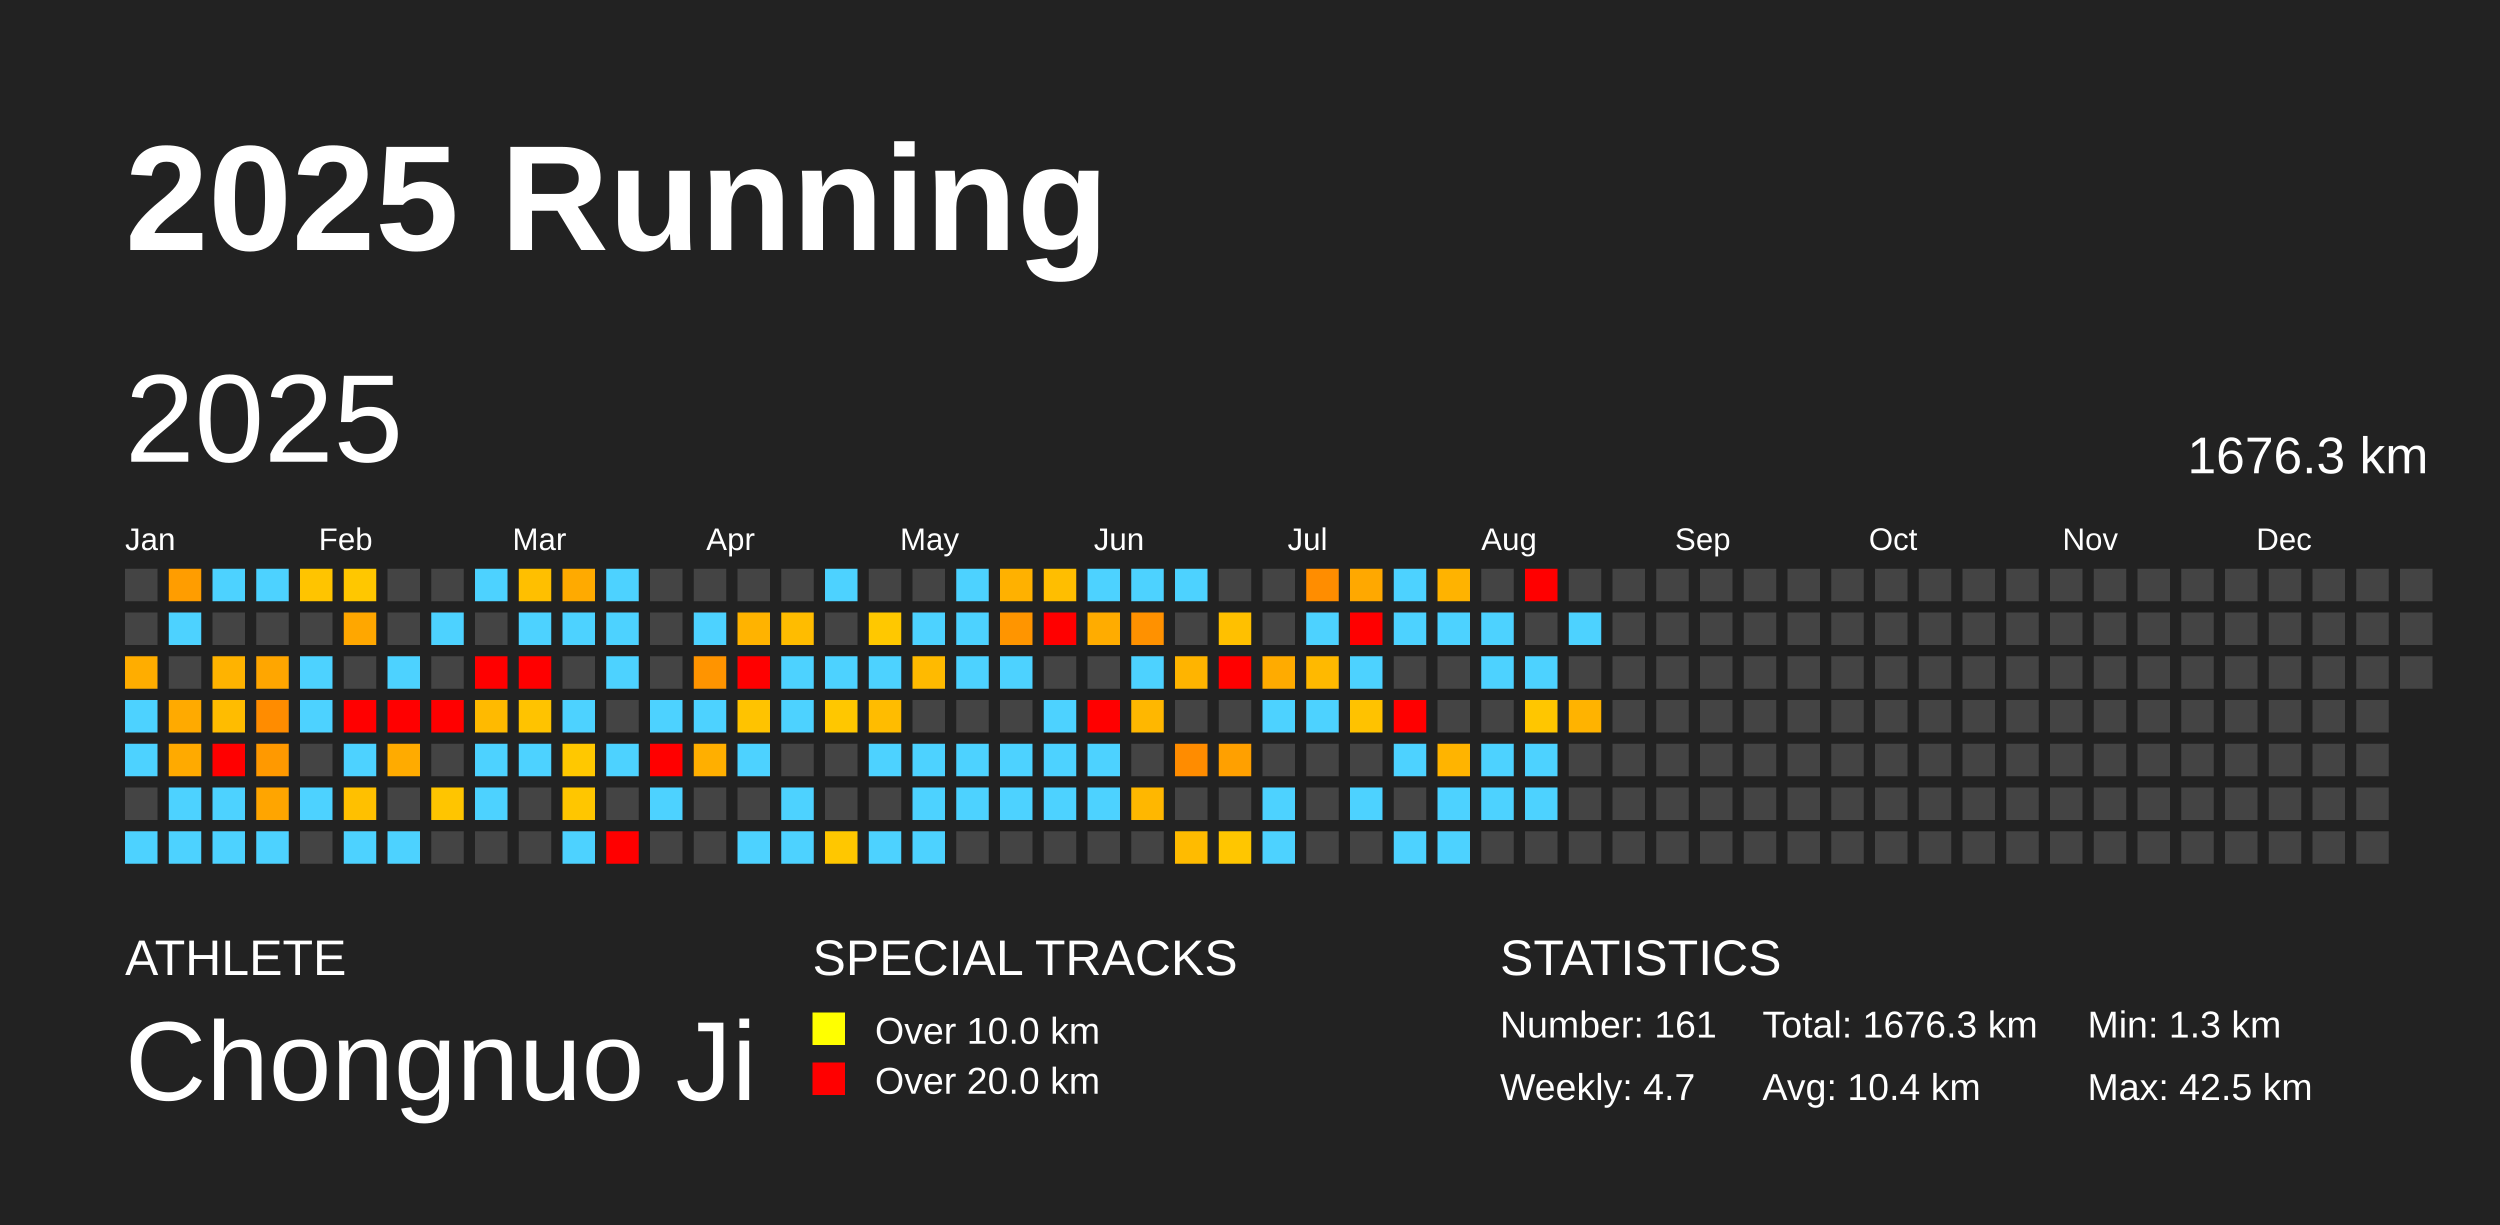
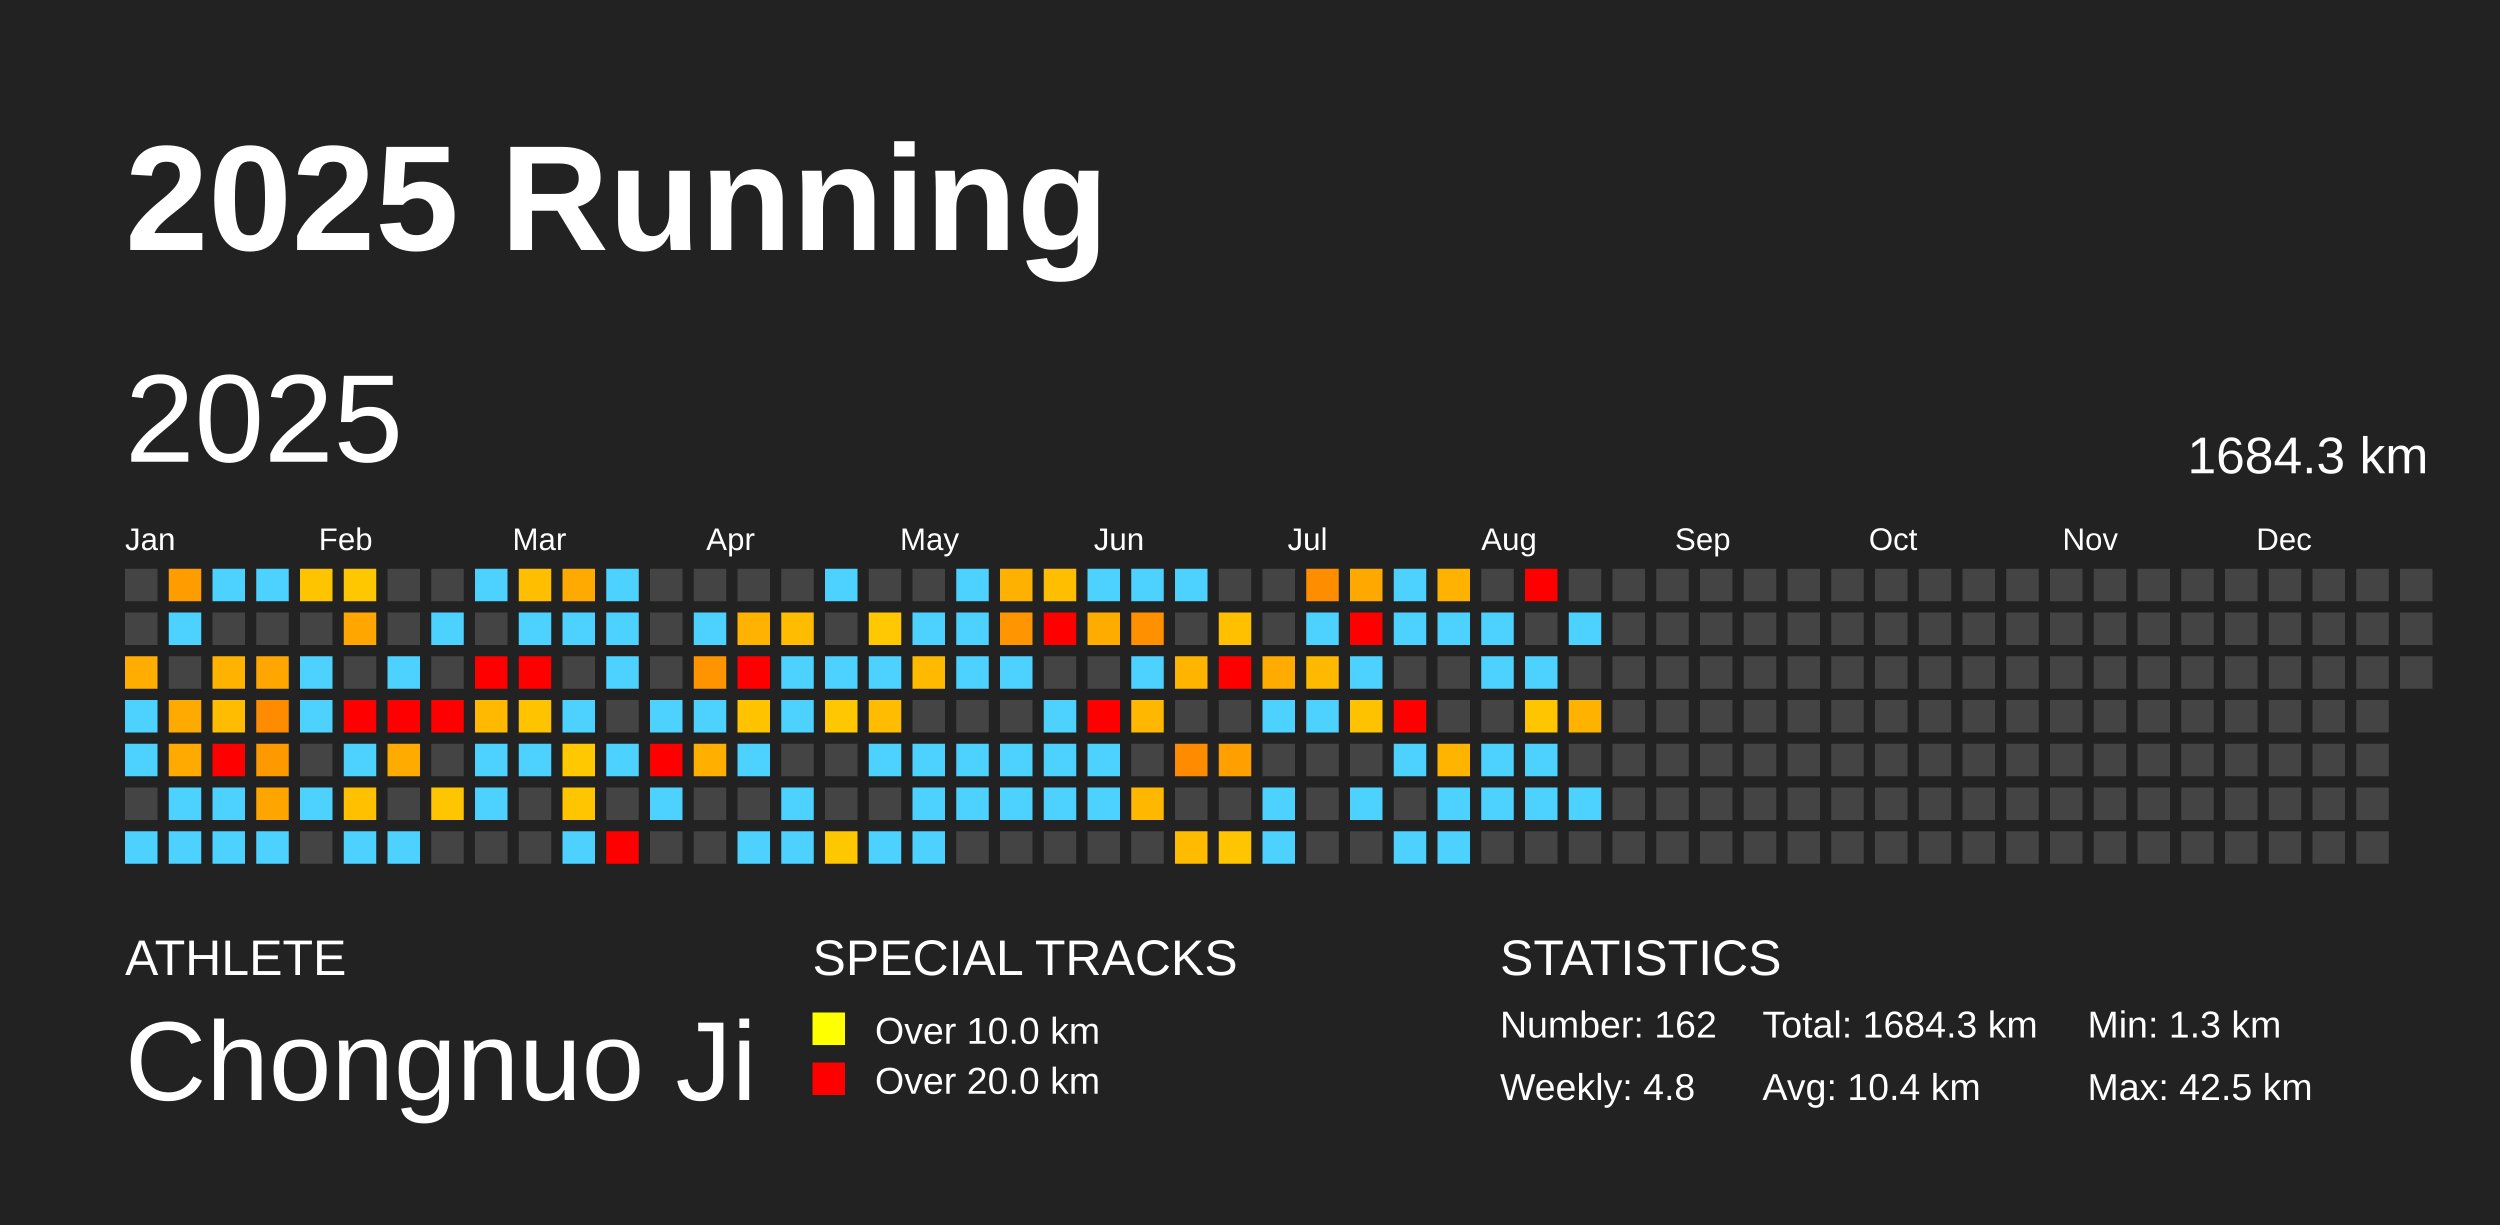
<svg xmlns="http://www.w3.org/2000/svg" baseProfile="full" height="98mm" version="1.1" viewBox="0,0,200,98" width="200mm">
  <defs />
  <rect fill="#222222" height="98" width="200" x="0" y="0" />
  <text fill="#FFFFFF" style="font-size:12px; font-family:Arial; font-weight:bold;" x="10" y="20">2025 Running</text>
  <text fill="#FFFFFF" style="font-size:4px; font-family:Arial" x="10" y="78">ATHLETE</text>
  <text fill="#FFFFFF" style="font-size:9px; font-family:Arial" x="10" y="88">Chongnuo Ji</text>
  <text fill="#FFFFFF" style="font-size:4px; font-family:Arial" x="65" y="78">SPECIAL TRACKS</text>
  <rect fill="yellow" height="2.6" width="2.6" x="65" y="81" />
  <text fill="#FFFFFF" style="font-size:3px; font-family:Arial" x="70" y="83.5">Over 10.0 km</text>
  <rect fill="red" height="2.6" width="2.6" x="65" y="85" />
  <text fill="#FFFFFF" style="font-size:3px; font-family:Arial" x="70" y="87.5">Over 20.0 km</text>
  <text fill="#FFFFFF" style="font-size:4px; font-family:Arial" x="120" y="78">STATISTICS</text>
-   <text fill="#FFFFFF" style="font-size:3px; font-family:Arial" x="120" y="83">Number: 161</text>
-   <text fill="#FFFFFF" style="font-size:3px; font-family:Arial" x="120" y="88">Weekly: 4.7</text>
-   <text fill="#FFFFFF" style="font-size:3px; font-family:Arial" x="141" y="83">Total: 1676.3 km</text>
+   <text fill="#FFFFFF" style="font-size:3px; font-family:Arial" x="120" y="83">Number: 162</text>
+   <text fill="#FFFFFF" style="font-size:3px; font-family:Arial" x="120" y="88">Weekly: 4.8</text>
+   <text fill="#FFFFFF" style="font-size:3px; font-family:Arial" x="141" y="83">Total: 1684.3 km</text>
  <text fill="#FFFFFF" style="font-size:3px; font-family:Arial" x="141" y="88">Avg: 10.4 km</text>
  <text fill="#FFFFFF" style="font-size:3px; font-family:Arial" x="167" y="83">Min: 1.3 km</text>
  <text fill="#FFFFFF" style="font-size:3px; font-family:Arial" x="167" y="88">Max: 42.5 km</text>
  <text dominant-baseline="hanging" fill="#FFFFFF" style="font-size:10.0px; font-family:Arial;" x="10" y="30">2025</text>
-   <text dominant-baseline="hanging" fill="#FFFFFF" style="font-size:4.125px; font-family:Arial;" x="175" y="35">1676.3 km</text>
+   <text dominant-baseline="hanging" fill="#FFFFFF" style="font-size:4.125px; font-family:Arial;" x="175" y="35">1684.3 km</text>
  <text fill="#FFFFFF" style="font-size:2.5px; font-family:Arial" x="10.0" y="44">Jan</text>
  <text fill="#FFFFFF" style="font-size:2.5px; font-family:Arial" x="25.5" y="44">Feb</text>
  <text fill="#FFFFFF" style="font-size:2.5px; font-family:Arial" x="41.0" y="44">Mar</text>
  <text fill="#FFFFFF" style="font-size:2.5px; font-family:Arial" x="56.5" y="44">Apr</text>
  <text fill="#FFFFFF" style="font-size:2.5px; font-family:Arial" x="72.0" y="44">May</text>
  <text fill="#FFFFFF" style="font-size:2.5px; font-family:Arial" x="87.5" y="44">Jun</text>
  <text fill="#FFFFFF" style="font-size:2.5px; font-family:Arial" x="103.0" y="44">Jul</text>
  <text fill="#FFFFFF" style="font-size:2.5px; font-family:Arial" x="118.5" y="44">Aug</text>
  <text fill="#FFFFFF" style="font-size:2.5px; font-family:Arial" x="134.0" y="44">Sep</text>
  <text fill="#FFFFFF" style="font-size:2.5px; font-family:Arial" x="149.5" y="44">Oct</text>
  <text fill="#FFFFFF" style="font-size:2.5px; font-family:Arial" x="165.0" y="44">Nov</text>
  <text fill="#FFFFFF" style="font-size:2.5px; font-family:Arial" x="180.5" y="44">Dec</text>
  <rect fill="#444444" height="2.6" width="2.6" x="10.0" y="45.5" />
  <rect fill="#444444" height="2.6" width="2.6" x="10.0" y="49.0" />
  <rect fill="#ffad00" height="2.6" width="2.6" x="10.0" y="52.5" />
  <rect fill="#4dd2ff" height="2.6" width="2.6" x="10.0" y="56.0" />
  <rect fill="#4dd2ff" height="2.6" width="2.6" x="10.0" y="59.5" />
  <rect fill="#444444" height="2.6" width="2.6" x="10.0" y="63.0" />
  <rect fill="#4dd2ff" height="2.6" width="2.6" x="10.0" y="66.5" />
  <rect fill="#ff9d00" height="2.6" width="2.6" x="13.5" y="45.5" />
  <rect fill="#4dd2ff" height="2.6" width="2.6" x="13.5" y="49.0" />
  <rect fill="#444444" height="2.6" width="2.6" x="13.5" y="52.5" />
  <rect fill="#ffaa00" height="2.6" width="2.6" x="13.5" y="56.0" />
  <rect fill="#ffaa00" height="2.6" width="2.6" x="13.5" y="59.5" />
  <rect fill="#4dd2ff" height="2.6" width="2.6" x="13.5" y="63.0" />
  <rect fill="#4dd2ff" height="2.6" width="2.6" x="13.5" y="66.5" />
  <rect fill="#4dd2ff" height="2.6" width="2.6" x="17.0" y="45.5" />
  <rect fill="#444444" height="2.6" width="2.6" x="17.0" y="49.0" />
  <rect fill="#ffb300" height="2.6" width="2.6" x="17.0" y="52.5" />
  <rect fill="#ffbc00" height="2.6" width="2.6" x="17.0" y="56.0" />
  <rect fill="red" height="2.6" width="2.6" x="17.0" y="59.5" />
  <rect fill="#4dd2ff" height="2.6" width="2.6" x="17.0" y="63.0" />
  <rect fill="#4dd2ff" height="2.6" width="2.6" x="17.0" y="66.5" />
  <rect fill="#4dd2ff" height="2.6" width="2.6" x="20.5" y="45.5" />
  <rect fill="#444444" height="2.6" width="2.6" x="20.5" y="49.0" />
  <rect fill="#ffa600" height="2.6" width="2.6" x="20.5" y="52.5" />
  <rect fill="#ff8c00" height="2.6" width="2.6" x="20.5" y="56.0" />
  <rect fill="#ff9900" height="2.6" width="2.6" x="20.5" y="59.5" />
  <rect fill="#ffa500" height="2.6" width="2.6" x="20.5" y="63.0" />
  <rect fill="#4dd2ff" height="2.6" width="2.6" x="20.5" y="66.5" />
  <rect fill="#ffc400" height="2.6" width="2.6" x="24.0" y="45.5" />
  <rect fill="#444444" height="2.6" width="2.6" x="24.0" y="49.0" />
  <rect fill="#4dd2ff" height="2.6" width="2.6" x="24.0" y="52.5" />
  <rect fill="#4dd2ff" height="2.6" width="2.6" x="24.0" y="56.0" />
  <rect fill="#444444" height="2.6" width="2.6" x="24.0" y="59.5" />
  <rect fill="#4dd2ff" height="2.6" width="2.6" x="24.0" y="63.0" />
  <rect fill="#444444" height="2.6" width="2.6" x="24.0" y="66.5" />
  <rect fill="#ffc700" height="2.6" width="2.6" x="27.5" y="45.5" />
  <rect fill="#ffa700" height="2.6" width="2.6" x="27.5" y="49.0" />
  <rect fill="#444444" height="2.6" width="2.6" x="27.5" y="52.5" />
  <rect fill="red" height="2.6" width="2.6" x="27.5" y="56.0" />
  <rect fill="#4dd2ff" height="2.6" width="2.6" x="27.5" y="59.5" />
  <rect fill="#ffc000" height="2.6" width="2.6" x="27.5" y="63.0" />
  <rect fill="#4dd2ff" height="2.6" width="2.6" x="27.5" y="66.5" />
  <rect fill="#444444" height="2.6" width="2.6" x="31.0" y="45.5" />
  <rect fill="#444444" height="2.6" width="2.6" x="31.0" y="49.0" />
  <rect fill="#4dd2ff" height="2.6" width="2.6" x="31.0" y="52.5" />
  <rect fill="red" height="2.6" width="2.6" x="31.0" y="56.0" />
  <rect fill="#ffab00" height="2.6" width="2.6" x="31.0" y="59.5" />
  <rect fill="#444444" height="2.6" width="2.6" x="31.0" y="63.0" />
  <rect fill="#4dd2ff" height="2.6" width="2.6" x="31.0" y="66.5" />
  <rect fill="#444444" height="2.6" width="2.6" x="34.5" y="45.5" />
  <rect fill="#4dd2ff" height="2.6" width="2.6" x="34.5" y="49.0" />
  <rect fill="#444444" height="2.6" width="2.6" x="34.5" y="52.5" />
  <rect fill="red" height="2.6" width="2.6" x="34.5" y="56.0" />
  <rect fill="#444444" height="2.6" width="2.6" x="34.5" y="59.5" />
  <rect fill="#ffc500" height="2.6" width="2.6" x="34.5" y="63.0" />
  <rect fill="#444444" height="2.6" width="2.6" x="34.5" y="66.5" />
  <rect fill="#4dd2ff" height="2.6" width="2.6" x="38.0" y="45.5" />
  <rect fill="#444444" height="2.6" width="2.6" x="38.0" y="49.0" />
  <rect fill="red" height="2.6" width="2.6" x="38.0" y="52.5" />
  <rect fill="#ffba00" height="2.6" width="2.6" x="38.0" y="56.0" />
  <rect fill="#4dd2ff" height="2.6" width="2.6" x="38.0" y="59.5" />
  <rect fill="#4dd2ff" height="2.6" width="2.6" x="38.0" y="63.0" />
  <rect fill="#444444" height="2.6" width="2.6" x="38.0" y="66.5" />
  <rect fill="#ffbf00" height="2.6" width="2.6" x="41.5" y="45.5" />
  <rect fill="#4dd2ff" height="2.6" width="2.6" x="41.5" y="49.0" />
  <rect fill="red" height="2.6" width="2.6" x="41.5" y="52.5" />
  <rect fill="#ffc300" height="2.6" width="2.6" x="41.5" y="56.0" />
  <rect fill="#4dd2ff" height="2.6" width="2.6" x="41.5" y="59.5" />
  <rect fill="#444444" height="2.6" width="2.6" x="41.5" y="63.0" />
  <rect fill="#444444" height="2.6" width="2.6" x="41.5" y="66.5" />
  <rect fill="#ffaa00" height="2.6" width="2.6" x="45.0" y="45.5" />
  <rect fill="#4dd2ff" height="2.6" width="2.6" x="45.0" y="49.0" />
  <rect fill="#444444" height="2.6" width="2.6" x="45.0" y="52.5" />
  <rect fill="#4dd2ff" height="2.6" width="2.6" x="45.0" y="56.0" />
  <rect fill="#ffc800" height="2.6" width="2.6" x="45.0" y="59.5" />
  <rect fill="#ffc600" height="2.6" width="2.6" x="45.0" y="63.0" />
  <rect fill="#4dd2ff" height="2.6" width="2.6" x="45.0" y="66.5" />
  <rect fill="#4dd2ff" height="2.6" width="2.6" x="48.5" y="45.5" />
  <rect fill="#4dd2ff" height="2.6" width="2.6" x="48.5" y="49.0" />
  <rect fill="#4dd2ff" height="2.6" width="2.6" x="48.5" y="52.5" />
  <rect fill="#444444" height="2.6" width="2.6" x="48.5" y="56.0" />
  <rect fill="#4dd2ff" height="2.6" width="2.6" x="48.5" y="59.5" />
  <rect fill="#444444" height="2.6" width="2.6" x="48.5" y="63.0" />
  <rect fill="red" height="2.6" width="2.6" x="48.5" y="66.5" />
  <rect fill="#444444" height="2.6" width="2.6" x="52.0" y="45.5" />
  <rect fill="#444444" height="2.6" width="2.6" x="52.0" y="49.0" />
  <rect fill="#444444" height="2.6" width="2.6" x="52.0" y="52.5" />
  <rect fill="#4dd2ff" height="2.6" width="2.6" x="52.0" y="56.0" />
  <rect fill="red" height="2.6" width="2.6" x="52.0" y="59.5" />
  <rect fill="#4dd2ff" height="2.6" width="2.6" x="52.0" y="63.0" />
  <rect fill="#444444" height="2.6" width="2.6" x="52.0" y="66.5" />
  <rect fill="#444444" height="2.6" width="2.6" x="55.5" y="45.5" />
  <rect fill="#4dd2ff" height="2.6" width="2.6" x="55.5" y="49.0" />
  <rect fill="#ff9400" height="2.6" width="2.6" x="55.5" y="52.5" />
  <rect fill="#4dd2ff" height="2.6" width="2.6" x="55.5" y="56.0" />
  <rect fill="#ffaf00" height="2.6" width="2.6" x="55.5" y="59.5" />
  <rect fill="#444444" height="2.6" width="2.6" x="55.5" y="63.0" />
  <rect fill="#444444" height="2.6" width="2.6" x="55.5" y="66.5" />
  <rect fill="#444444" height="2.6" width="2.6" x="59.0" y="45.5" />
  <rect fill="#ffb300" height="2.6" width="2.6" x="59.0" y="49.0" />
  <rect fill="red" height="2.6" width="2.6" x="59.0" y="52.5" />
  <rect fill="#ffc300" height="2.6" width="2.6" x="59.0" y="56.0" />
  <rect fill="#4dd2ff" height="2.6" width="2.6" x="59.0" y="59.5" />
  <rect fill="#444444" height="2.6" width="2.6" x="59.0" y="63.0" />
  <rect fill="#4dd2ff" height="2.6" width="2.6" x="59.0" y="66.5" />
  <rect fill="#444444" height="2.6" width="2.6" x="62.5" y="45.5" />
  <rect fill="#ffbc00" height="2.6" width="2.6" x="62.5" y="49.0" />
  <rect fill="#4dd2ff" height="2.6" width="2.6" x="62.5" y="52.5" />
  <rect fill="#4dd2ff" height="2.6" width="2.6" x="62.5" y="56.0" />
  <rect fill="#444444" height="2.6" width="2.6" x="62.5" y="59.5" />
  <rect fill="#4dd2ff" height="2.6" width="2.6" x="62.5" y="63.0" />
  <rect fill="#4dd2ff" height="2.6" width="2.6" x="62.5" y="66.5" />
  <rect fill="#4dd2ff" height="2.6" width="2.6" x="66.0" y="45.5" />
  <rect fill="#444444" height="2.6" width="2.6" x="66.0" y="49.0" />
  <rect fill="#4dd2ff" height="2.6" width="2.6" x="66.0" y="52.5" />
  <rect fill="#ffc700" height="2.6" width="2.6" x="66.0" y="56.0" />
  <rect fill="#444444" height="2.6" width="2.6" x="66.0" y="59.5" />
  <rect fill="#444444" height="2.6" width="2.6" x="66.0" y="63.0" />
  <rect fill="#ffc700" height="2.6" width="2.6" x="66.0" y="66.5" />
  <rect fill="#444444" height="2.6" width="2.6" x="69.5" y="45.5" />
  <rect fill="#ffc800" height="2.6" width="2.6" x="69.5" y="49.0" />
  <rect fill="#4dd2ff" height="2.6" width="2.6" x="69.5" y="52.5" />
  <rect fill="#ffbc00" height="2.6" width="2.6" x="69.5" y="56.0" />
  <rect fill="#4dd2ff" height="2.6" width="2.6" x="69.5" y="59.5" />
  <rect fill="#444444" height="2.6" width="2.6" x="69.5" y="63.0" />
  <rect fill="#4dd2ff" height="2.6" width="2.6" x="69.5" y="66.5" />
  <rect fill="#444444" height="2.6" width="2.6" x="73.0" y="45.5" />
  <rect fill="#4dd2ff" height="2.6" width="2.6" x="73.0" y="49.0" />
  <rect fill="#ffba00" height="2.6" width="2.6" x="73.0" y="52.5" />
  <rect fill="#444444" height="2.6" width="2.6" x="73.0" y="56.0" />
  <rect fill="#4dd2ff" height="2.6" width="2.6" x="73.0" y="59.5" />
  <rect fill="#4dd2ff" height="2.6" width="2.6" x="73.0" y="63.0" />
  <rect fill="#4dd2ff" height="2.6" width="2.6" x="73.0" y="66.5" />
  <rect fill="#4dd2ff" height="2.6" width="2.6" x="76.5" y="45.5" />
  <rect fill="#4dd2ff" height="2.6" width="2.6" x="76.5" y="49.0" />
  <rect fill="#4dd2ff" height="2.6" width="2.6" x="76.5" y="52.5" />
  <rect fill="#444444" height="2.6" width="2.6" x="76.5" y="56.0" />
  <rect fill="#4dd2ff" height="2.6" width="2.6" x="76.5" y="59.5" />
  <rect fill="#4dd2ff" height="2.6" width="2.6" x="76.5" y="63.0" />
  <rect fill="#444444" height="2.6" width="2.6" x="76.5" y="66.5" />
  <rect fill="#ffb100" height="2.6" width="2.6" x="80.0" y="45.5" />
  <rect fill="#ff9500" height="2.6" width="2.6" x="80.0" y="49.0" />
  <rect fill="#4dd2ff" height="2.6" width="2.6" x="80.0" y="52.5" />
  <rect fill="#444444" height="2.6" width="2.6" x="80.0" y="56.0" />
  <rect fill="#4dd2ff" height="2.6" width="2.6" x="80.0" y="59.5" />
  <rect fill="#4dd2ff" height="2.6" width="2.6" x="80.0" y="63.0" />
  <rect fill="#444444" height="2.6" width="2.6" x="80.0" y="66.5" />
  <rect fill="#ffbe00" height="2.6" width="2.6" x="83.5" y="45.5" />
  <rect fill="red" height="2.6" width="2.6" x="83.5" y="49.0" />
  <rect fill="#444444" height="2.6" width="2.6" x="83.5" y="52.5" />
  <rect fill="#4dd2ff" height="2.6" width="2.6" x="83.5" y="56.0" />
  <rect fill="#4dd2ff" height="2.6" width="2.6" x="83.5" y="59.5" />
  <rect fill="#4dd2ff" height="2.6" width="2.6" x="83.5" y="63.0" />
  <rect fill="#444444" height="2.6" width="2.6" x="83.5" y="66.5" />
  <rect fill="#4dd2ff" height="2.6" width="2.6" x="87.0" y="45.5" />
  <rect fill="#ffac00" height="2.6" width="2.6" x="87.0" y="49.0" />
  <rect fill="#444444" height="2.6" width="2.6" x="87.0" y="52.5" />
  <rect fill="red" height="2.6" width="2.6" x="87.0" y="56.0" />
  <rect fill="#4dd2ff" height="2.6" width="2.6" x="87.0" y="59.5" />
  <rect fill="#4dd2ff" height="2.6" width="2.6" x="87.0" y="63.0" />
  <rect fill="#444444" height="2.6" width="2.6" x="87.0" y="66.5" />
  <rect fill="#4dd2ff" height="2.6" width="2.6" x="90.5" y="45.5" />
  <rect fill="#ff9100" height="2.6" width="2.6" x="90.5" y="49.0" />
  <rect fill="#4dd2ff" height="2.6" width="2.6" x="90.5" y="52.5" />
  <rect fill="#ffb700" height="2.6" width="2.6" x="90.5" y="56.0" />
  <rect fill="#444444" height="2.6" width="2.6" x="90.5" y="59.5" />
  <rect fill="#ffb700" height="2.6" width="2.6" x="90.5" y="63.0" />
  <rect fill="#444444" height="2.6" width="2.6" x="90.5" y="66.5" />
  <rect fill="#4dd2ff" height="2.6" width="2.6" x="94.0" y="45.5" />
  <rect fill="#444444" height="2.6" width="2.6" x="94.0" y="49.0" />
  <rect fill="#ffb400" height="2.6" width="2.6" x="94.0" y="52.5" />
  <rect fill="#444444" height="2.6" width="2.6" x="94.0" y="56.0" />
  <rect fill="#ff8c00" height="2.6" width="2.6" x="94.0" y="59.5" />
  <rect fill="#444444" height="2.6" width="2.6" x="94.0" y="63.0" />
  <rect fill="#ffbb00" height="2.6" width="2.6" x="94.0" y="66.5" />
  <rect fill="#444444" height="2.6" width="2.6" x="97.5" y="45.5" />
  <rect fill="#ffc000" height="2.6" width="2.6" x="97.5" y="49.0" />
  <rect fill="red" height="2.6" width="2.6" x="97.5" y="52.5" />
  <rect fill="#444444" height="2.6" width="2.6" x="97.5" y="56.0" />
  <rect fill="#ffa000" height="2.6" width="2.6" x="97.5" y="59.5" />
  <rect fill="#444444" height="2.6" width="2.6" x="97.5" y="63.0" />
  <rect fill="#ffc600" height="2.6" width="2.6" x="97.5" y="66.5" />
  <rect fill="#444444" height="2.6" width="2.6" x="101.0" y="45.5" />
  <rect fill="#444444" height="2.6" width="2.6" x="101.0" y="49.0" />
  <rect fill="#ffab00" height="2.6" width="2.6" x="101.0" y="52.5" />
  <rect fill="#4dd2ff" height="2.6" width="2.6" x="101.0" y="56.0" />
  <rect fill="#444444" height="2.6" width="2.6" x="101.0" y="59.5" />
  <rect fill="#4dd2ff" height="2.6" width="2.6" x="101.0" y="63.0" />
  <rect fill="#4dd2ff" height="2.6" width="2.6" x="101.0" y="66.5" />
  <rect fill="#ff8d00" height="2.6" width="2.6" x="104.5" y="45.5" />
  <rect fill="#4dd2ff" height="2.6" width="2.6" x="104.5" y="49.0" />
  <rect fill="#ffb900" height="2.6" width="2.6" x="104.5" y="52.5" />
  <rect fill="#4dd2ff" height="2.6" width="2.6" x="104.5" y="56.0" />
  <rect fill="#444444" height="2.6" width="2.6" x="104.5" y="59.5" />
  <rect fill="#444444" height="2.6" width="2.6" x="104.5" y="63.0" />
  <rect fill="#444444" height="2.6" width="2.6" x="104.5" y="66.5" />
  <rect fill="#ffa800" height="2.6" width="2.6" x="108.0" y="45.5" />
  <rect fill="red" height="2.6" width="2.6" x="108.0" y="49.0" />
  <rect fill="#4dd2ff" height="2.6" width="2.6" x="108.0" y="52.5" />
  <rect fill="#ffc200" height="2.6" width="2.6" x="108.0" y="56.0" />
  <rect fill="#444444" height="2.6" width="2.6" x="108.0" y="59.5" />
  <rect fill="#4dd2ff" height="2.6" width="2.6" x="108.0" y="63.0" />
  <rect fill="#444444" height="2.6" width="2.6" x="108.0" y="66.5" />
  <rect fill="#4dd2ff" height="2.6" width="2.6" x="111.5" y="45.5" />
  <rect fill="#4dd2ff" height="2.6" width="2.6" x="111.5" y="49.0" />
  <rect fill="#444444" height="2.6" width="2.6" x="111.5" y="52.5" />
  <rect fill="red" height="2.6" width="2.6" x="111.5" y="56.0" />
  <rect fill="#4dd2ff" height="2.6" width="2.6" x="111.5" y="59.5" />
  <rect fill="#444444" height="2.6" width="2.6" x="111.5" y="63.0" />
  <rect fill="#4dd2ff" height="2.6" width="2.6" x="111.5" y="66.5" />
  <rect fill="#ffb300" height="2.6" width="2.6" x="115.0" y="45.5" />
  <rect fill="#4dd2ff" height="2.6" width="2.6" x="115.0" y="49.0" />
  <rect fill="#444444" height="2.6" width="2.6" x="115.0" y="52.5" />
  <rect fill="#444444" height="2.6" width="2.6" x="115.0" y="56.0" />
  <rect fill="#ffb400" height="2.6" width="2.6" x="115.0" y="59.5" />
  <rect fill="#4dd2ff" height="2.6" width="2.6" x="115.0" y="63.0" />
  <rect fill="#4dd2ff" height="2.6" width="2.6" x="115.0" y="66.5" />
  <rect fill="#444444" height="2.6" width="2.6" x="118.5" y="45.5" />
  <rect fill="#4dd2ff" height="2.6" width="2.6" x="118.5" y="49.0" />
  <rect fill="#4dd2ff" height="2.6" width="2.6" x="118.5" y="52.5" />
  <rect fill="#444444" height="2.6" width="2.6" x="118.5" y="56.0" />
  <rect fill="#4dd2ff" height="2.6" width="2.6" x="118.5" y="59.5" />
  <rect fill="#4dd2ff" height="2.6" width="2.6" x="118.5" y="63.0" />
  <rect fill="#444444" height="2.6" width="2.6" x="118.5" y="66.5" />
  <rect fill="red" height="2.6" width="2.6" x="122.0" y="45.5" />
  <rect fill="#444444" height="2.6" width="2.6" x="122.0" y="49.0" />
  <rect fill="#4dd2ff" height="2.6" width="2.6" x="122.0" y="52.5" />
  <rect fill="#ffc600" height="2.6" width="2.6" x="122.0" y="56.0" />
  <rect fill="#4dd2ff" height="2.6" width="2.6" x="122.0" y="59.5" />
  <rect fill="#4dd2ff" height="2.6" width="2.6" x="122.0" y="63.0" />
  <rect fill="#444444" height="2.6" width="2.6" x="122.0" y="66.5" />
  <rect fill="#444444" height="2.6" width="2.6" x="125.5" y="45.5" />
  <rect fill="#4dd2ff" height="2.6" width="2.6" x="125.5" y="49.0" />
  <rect fill="#444444" height="2.6" width="2.6" x="125.5" y="52.5" />
  <rect fill="#ffb300" height="2.6" width="2.6" x="125.5" y="56.0" />
  <rect fill="#444444" height="2.6" width="2.6" x="125.5" y="59.5" />
-   <rect fill="#444444" height="2.6" width="2.6" x="125.5" y="63.0" />
+   <rect fill="#4dd2ff" height="2.6" width="2.6" x="125.5" y="63.0" />
  <rect fill="#444444" height="2.6" width="2.6" x="125.5" y="66.5" />
  <rect fill="#444444" height="2.6" width="2.6" x="129.0" y="45.5" />
  <rect fill="#444444" height="2.6" width="2.6" x="129.0" y="49.0" />
  <rect fill="#444444" height="2.6" width="2.6" x="129.0" y="52.5" />
  <rect fill="#444444" height="2.6" width="2.6" x="129.0" y="56.0" />
  <rect fill="#444444" height="2.6" width="2.6" x="129.0" y="59.5" />
  <rect fill="#444444" height="2.6" width="2.6" x="129.0" y="63.0" />
  <rect fill="#444444" height="2.6" width="2.6" x="129.0" y="66.5" />
  <rect fill="#444444" height="2.6" width="2.6" x="132.5" y="45.5" />
  <rect fill="#444444" height="2.6" width="2.6" x="132.5" y="49.0" />
  <rect fill="#444444" height="2.6" width="2.6" x="132.5" y="52.5" />
  <rect fill="#444444" height="2.6" width="2.6" x="132.5" y="56.0" />
  <rect fill="#444444" height="2.6" width="2.6" x="132.5" y="59.5" />
  <rect fill="#444444" height="2.6" width="2.6" x="132.5" y="63.0" />
  <rect fill="#444444" height="2.6" width="2.6" x="132.5" y="66.5" />
  <rect fill="#444444" height="2.6" width="2.6" x="136.0" y="45.5" />
  <rect fill="#444444" height="2.6" width="2.6" x="136.0" y="49.0" />
  <rect fill="#444444" height="2.6" width="2.6" x="136.0" y="52.5" />
  <rect fill="#444444" height="2.6" width="2.6" x="136.0" y="56.0" />
  <rect fill="#444444" height="2.6" width="2.6" x="136.0" y="59.5" />
  <rect fill="#444444" height="2.6" width="2.6" x="136.0" y="63.0" />
  <rect fill="#444444" height="2.6" width="2.6" x="136.0" y="66.5" />
  <rect fill="#444444" height="2.6" width="2.6" x="139.5" y="45.5" />
  <rect fill="#444444" height="2.6" width="2.6" x="139.5" y="49.0" />
  <rect fill="#444444" height="2.6" width="2.6" x="139.5" y="52.5" />
  <rect fill="#444444" height="2.6" width="2.6" x="139.5" y="56.0" />
  <rect fill="#444444" height="2.6" width="2.6" x="139.5" y="59.5" />
  <rect fill="#444444" height="2.6" width="2.6" x="139.5" y="63.0" />
  <rect fill="#444444" height="2.6" width="2.6" x="139.5" y="66.5" />
  <rect fill="#444444" height="2.6" width="2.6" x="143.0" y="45.5" />
  <rect fill="#444444" height="2.6" width="2.6" x="143.0" y="49.0" />
  <rect fill="#444444" height="2.6" width="2.6" x="143.0" y="52.5" />
  <rect fill="#444444" height="2.6" width="2.6" x="143.0" y="56.0" />
  <rect fill="#444444" height="2.6" width="2.6" x="143.0" y="59.5" />
  <rect fill="#444444" height="2.6" width="2.6" x="143.0" y="63.0" />
  <rect fill="#444444" height="2.6" width="2.6" x="143.0" y="66.5" />
  <rect fill="#444444" height="2.6" width="2.6" x="146.5" y="45.5" />
  <rect fill="#444444" height="2.6" width="2.6" x="146.5" y="49.0" />
  <rect fill="#444444" height="2.6" width="2.6" x="146.5" y="52.5" />
  <rect fill="#444444" height="2.6" width="2.6" x="146.5" y="56.0" />
  <rect fill="#444444" height="2.6" width="2.6" x="146.5" y="59.5" />
  <rect fill="#444444" height="2.6" width="2.6" x="146.5" y="63.0" />
  <rect fill="#444444" height="2.6" width="2.6" x="146.5" y="66.5" />
  <rect fill="#444444" height="2.6" width="2.6" x="150.0" y="45.5" />
  <rect fill="#444444" height="2.6" width="2.6" x="150.0" y="49.0" />
  <rect fill="#444444" height="2.6" width="2.6" x="150.0" y="52.5" />
  <rect fill="#444444" height="2.6" width="2.6" x="150.0" y="56.0" />
  <rect fill="#444444" height="2.6" width="2.6" x="150.0" y="59.5" />
  <rect fill="#444444" height="2.6" width="2.6" x="150.0" y="63.0" />
  <rect fill="#444444" height="2.6" width="2.6" x="150.0" y="66.5" />
  <rect fill="#444444" height="2.6" width="2.6" x="153.5" y="45.5" />
  <rect fill="#444444" height="2.6" width="2.6" x="153.5" y="49.0" />
  <rect fill="#444444" height="2.6" width="2.6" x="153.5" y="52.5" />
  <rect fill="#444444" height="2.6" width="2.6" x="153.5" y="56.0" />
  <rect fill="#444444" height="2.6" width="2.6" x="153.5" y="59.5" />
  <rect fill="#444444" height="2.6" width="2.6" x="153.5" y="63.0" />
  <rect fill="#444444" height="2.6" width="2.6" x="153.5" y="66.5" />
  <rect fill="#444444" height="2.6" width="2.6" x="157.0" y="45.5" />
  <rect fill="#444444" height="2.6" width="2.6" x="157.0" y="49.0" />
  <rect fill="#444444" height="2.6" width="2.6" x="157.0" y="52.5" />
  <rect fill="#444444" height="2.6" width="2.6" x="157.0" y="56.0" />
  <rect fill="#444444" height="2.6" width="2.6" x="157.0" y="59.5" />
  <rect fill="#444444" height="2.6" width="2.6" x="157.0" y="63.0" />
  <rect fill="#444444" height="2.6" width="2.6" x="157.0" y="66.5" />
  <rect fill="#444444" height="2.6" width="2.6" x="160.5" y="45.5" />
  <rect fill="#444444" height="2.6" width="2.6" x="160.5" y="49.0" />
  <rect fill="#444444" height="2.6" width="2.6" x="160.5" y="52.5" />
  <rect fill="#444444" height="2.6" width="2.6" x="160.5" y="56.0" />
  <rect fill="#444444" height="2.6" width="2.6" x="160.5" y="59.5" />
  <rect fill="#444444" height="2.6" width="2.6" x="160.5" y="63.0" />
  <rect fill="#444444" height="2.6" width="2.6" x="160.5" y="66.5" />
  <rect fill="#444444" height="2.6" width="2.6" x="164.0" y="45.5" />
  <rect fill="#444444" height="2.6" width="2.6" x="164.0" y="49.0" />
  <rect fill="#444444" height="2.6" width="2.6" x="164.0" y="52.5" />
  <rect fill="#444444" height="2.6" width="2.6" x="164.0" y="56.0" />
  <rect fill="#444444" height="2.6" width="2.6" x="164.0" y="59.5" />
  <rect fill="#444444" height="2.6" width="2.6" x="164.0" y="63.0" />
  <rect fill="#444444" height="2.6" width="2.6" x="164.0" y="66.5" />
  <rect fill="#444444" height="2.6" width="2.6" x="167.5" y="45.5" />
  <rect fill="#444444" height="2.6" width="2.6" x="167.5" y="49.0" />
  <rect fill="#444444" height="2.6" width="2.6" x="167.5" y="52.5" />
  <rect fill="#444444" height="2.6" width="2.6" x="167.5" y="56.0" />
  <rect fill="#444444" height="2.6" width="2.6" x="167.5" y="59.5" />
  <rect fill="#444444" height="2.6" width="2.6" x="167.5" y="63.0" />
  <rect fill="#444444" height="2.6" width="2.6" x="167.5" y="66.5" />
  <rect fill="#444444" height="2.6" width="2.6" x="171.0" y="45.5" />
  <rect fill="#444444" height="2.6" width="2.6" x="171.0" y="49.0" />
  <rect fill="#444444" height="2.6" width="2.6" x="171.0" y="52.5" />
  <rect fill="#444444" height="2.6" width="2.6" x="171.0" y="56.0" />
  <rect fill="#444444" height="2.6" width="2.6" x="171.0" y="59.5" />
  <rect fill="#444444" height="2.6" width="2.6" x="171.0" y="63.0" />
  <rect fill="#444444" height="2.6" width="2.6" x="171.0" y="66.5" />
  <rect fill="#444444" height="2.6" width="2.6" x="174.5" y="45.5" />
  <rect fill="#444444" height="2.6" width="2.6" x="174.5" y="49.0" />
  <rect fill="#444444" height="2.6" width="2.6" x="174.5" y="52.5" />
  <rect fill="#444444" height="2.6" width="2.6" x="174.5" y="56.0" />
  <rect fill="#444444" height="2.6" width="2.6" x="174.5" y="59.5" />
  <rect fill="#444444" height="2.6" width="2.6" x="174.5" y="63.0" />
  <rect fill="#444444" height="2.6" width="2.6" x="174.5" y="66.5" />
  <rect fill="#444444" height="2.6" width="2.6" x="178.0" y="45.5" />
  <rect fill="#444444" height="2.6" width="2.6" x="178.0" y="49.0" />
  <rect fill="#444444" height="2.6" width="2.6" x="178.0" y="52.5" />
  <rect fill="#444444" height="2.6" width="2.6" x="178.0" y="56.0" />
  <rect fill="#444444" height="2.6" width="2.6" x="178.0" y="59.5" />
  <rect fill="#444444" height="2.6" width="2.6" x="178.0" y="63.0" />
  <rect fill="#444444" height="2.6" width="2.6" x="178.0" y="66.5" />
  <rect fill="#444444" height="2.6" width="2.6" x="181.5" y="45.5" />
  <rect fill="#444444" height="2.6" width="2.6" x="181.5" y="49.0" />
  <rect fill="#444444" height="2.6" width="2.6" x="181.5" y="52.5" />
  <rect fill="#444444" height="2.6" width="2.6" x="181.5" y="56.0" />
  <rect fill="#444444" height="2.6" width="2.6" x="181.5" y="59.5" />
  <rect fill="#444444" height="2.6" width="2.6" x="181.5" y="63.0" />
  <rect fill="#444444" height="2.6" width="2.6" x="181.5" y="66.5" />
  <rect fill="#444444" height="2.6" width="2.6" x="185.0" y="45.5" />
  <rect fill="#444444" height="2.6" width="2.6" x="185.0" y="49.0" />
  <rect fill="#444444" height="2.6" width="2.6" x="185.0" y="52.5" />
  <rect fill="#444444" height="2.6" width="2.6" x="185.0" y="56.0" />
  <rect fill="#444444" height="2.6" width="2.6" x="185.0" y="59.5" />
  <rect fill="#444444" height="2.6" width="2.6" x="185.0" y="63.0" />
  <rect fill="#444444" height="2.6" width="2.6" x="185.0" y="66.5" />
  <rect fill="#444444" height="2.6" width="2.6" x="188.5" y="45.5" />
  <rect fill="#444444" height="2.6" width="2.6" x="188.5" y="49.0" />
  <rect fill="#444444" height="2.6" width="2.6" x="188.5" y="52.5" />
  <rect fill="#444444" height="2.6" width="2.6" x="188.5" y="56.0" />
  <rect fill="#444444" height="2.6" width="2.6" x="188.5" y="59.5" />
  <rect fill="#444444" height="2.6" width="2.6" x="188.5" y="63.0" />
  <rect fill="#444444" height="2.6" width="2.6" x="188.5" y="66.5" />
  <rect fill="#444444" height="2.6" width="2.6" x="192.0" y="45.5" />
  <rect fill="#444444" height="2.6" width="2.6" x="192.0" y="49.0" />
  <rect fill="#444444" height="2.6" width="2.6" x="192.0" y="52.5" />
</svg>
